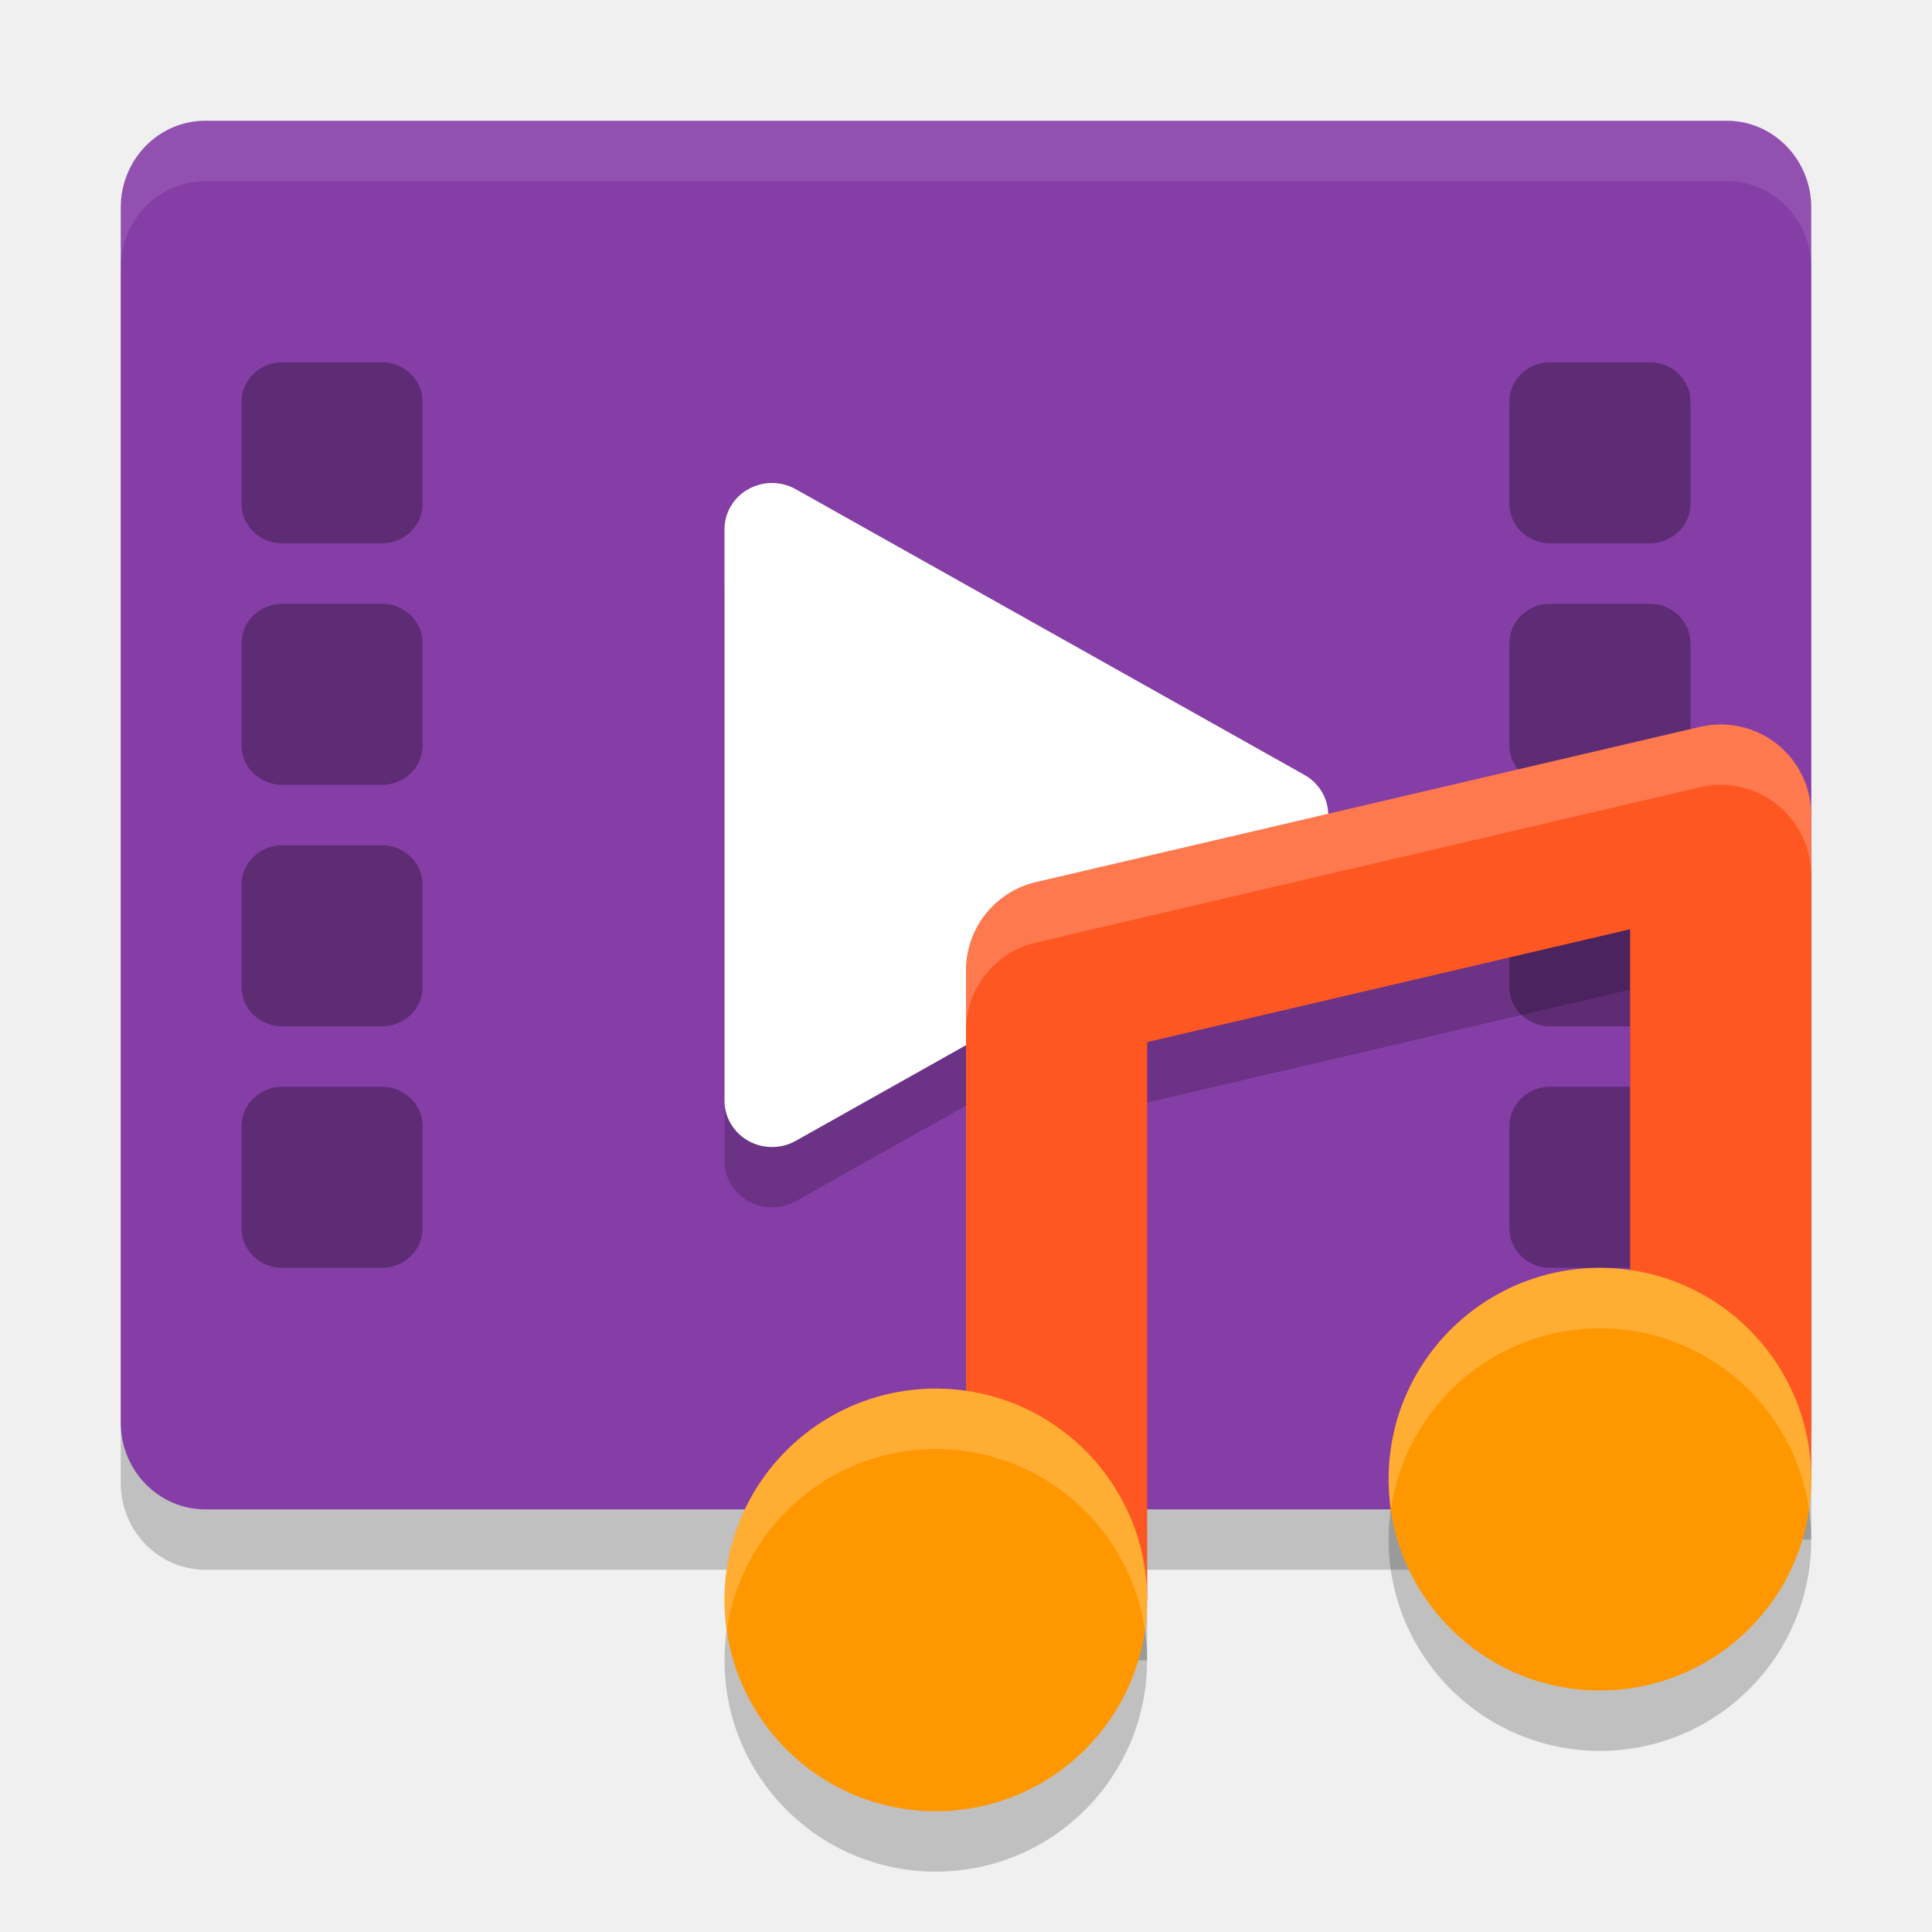
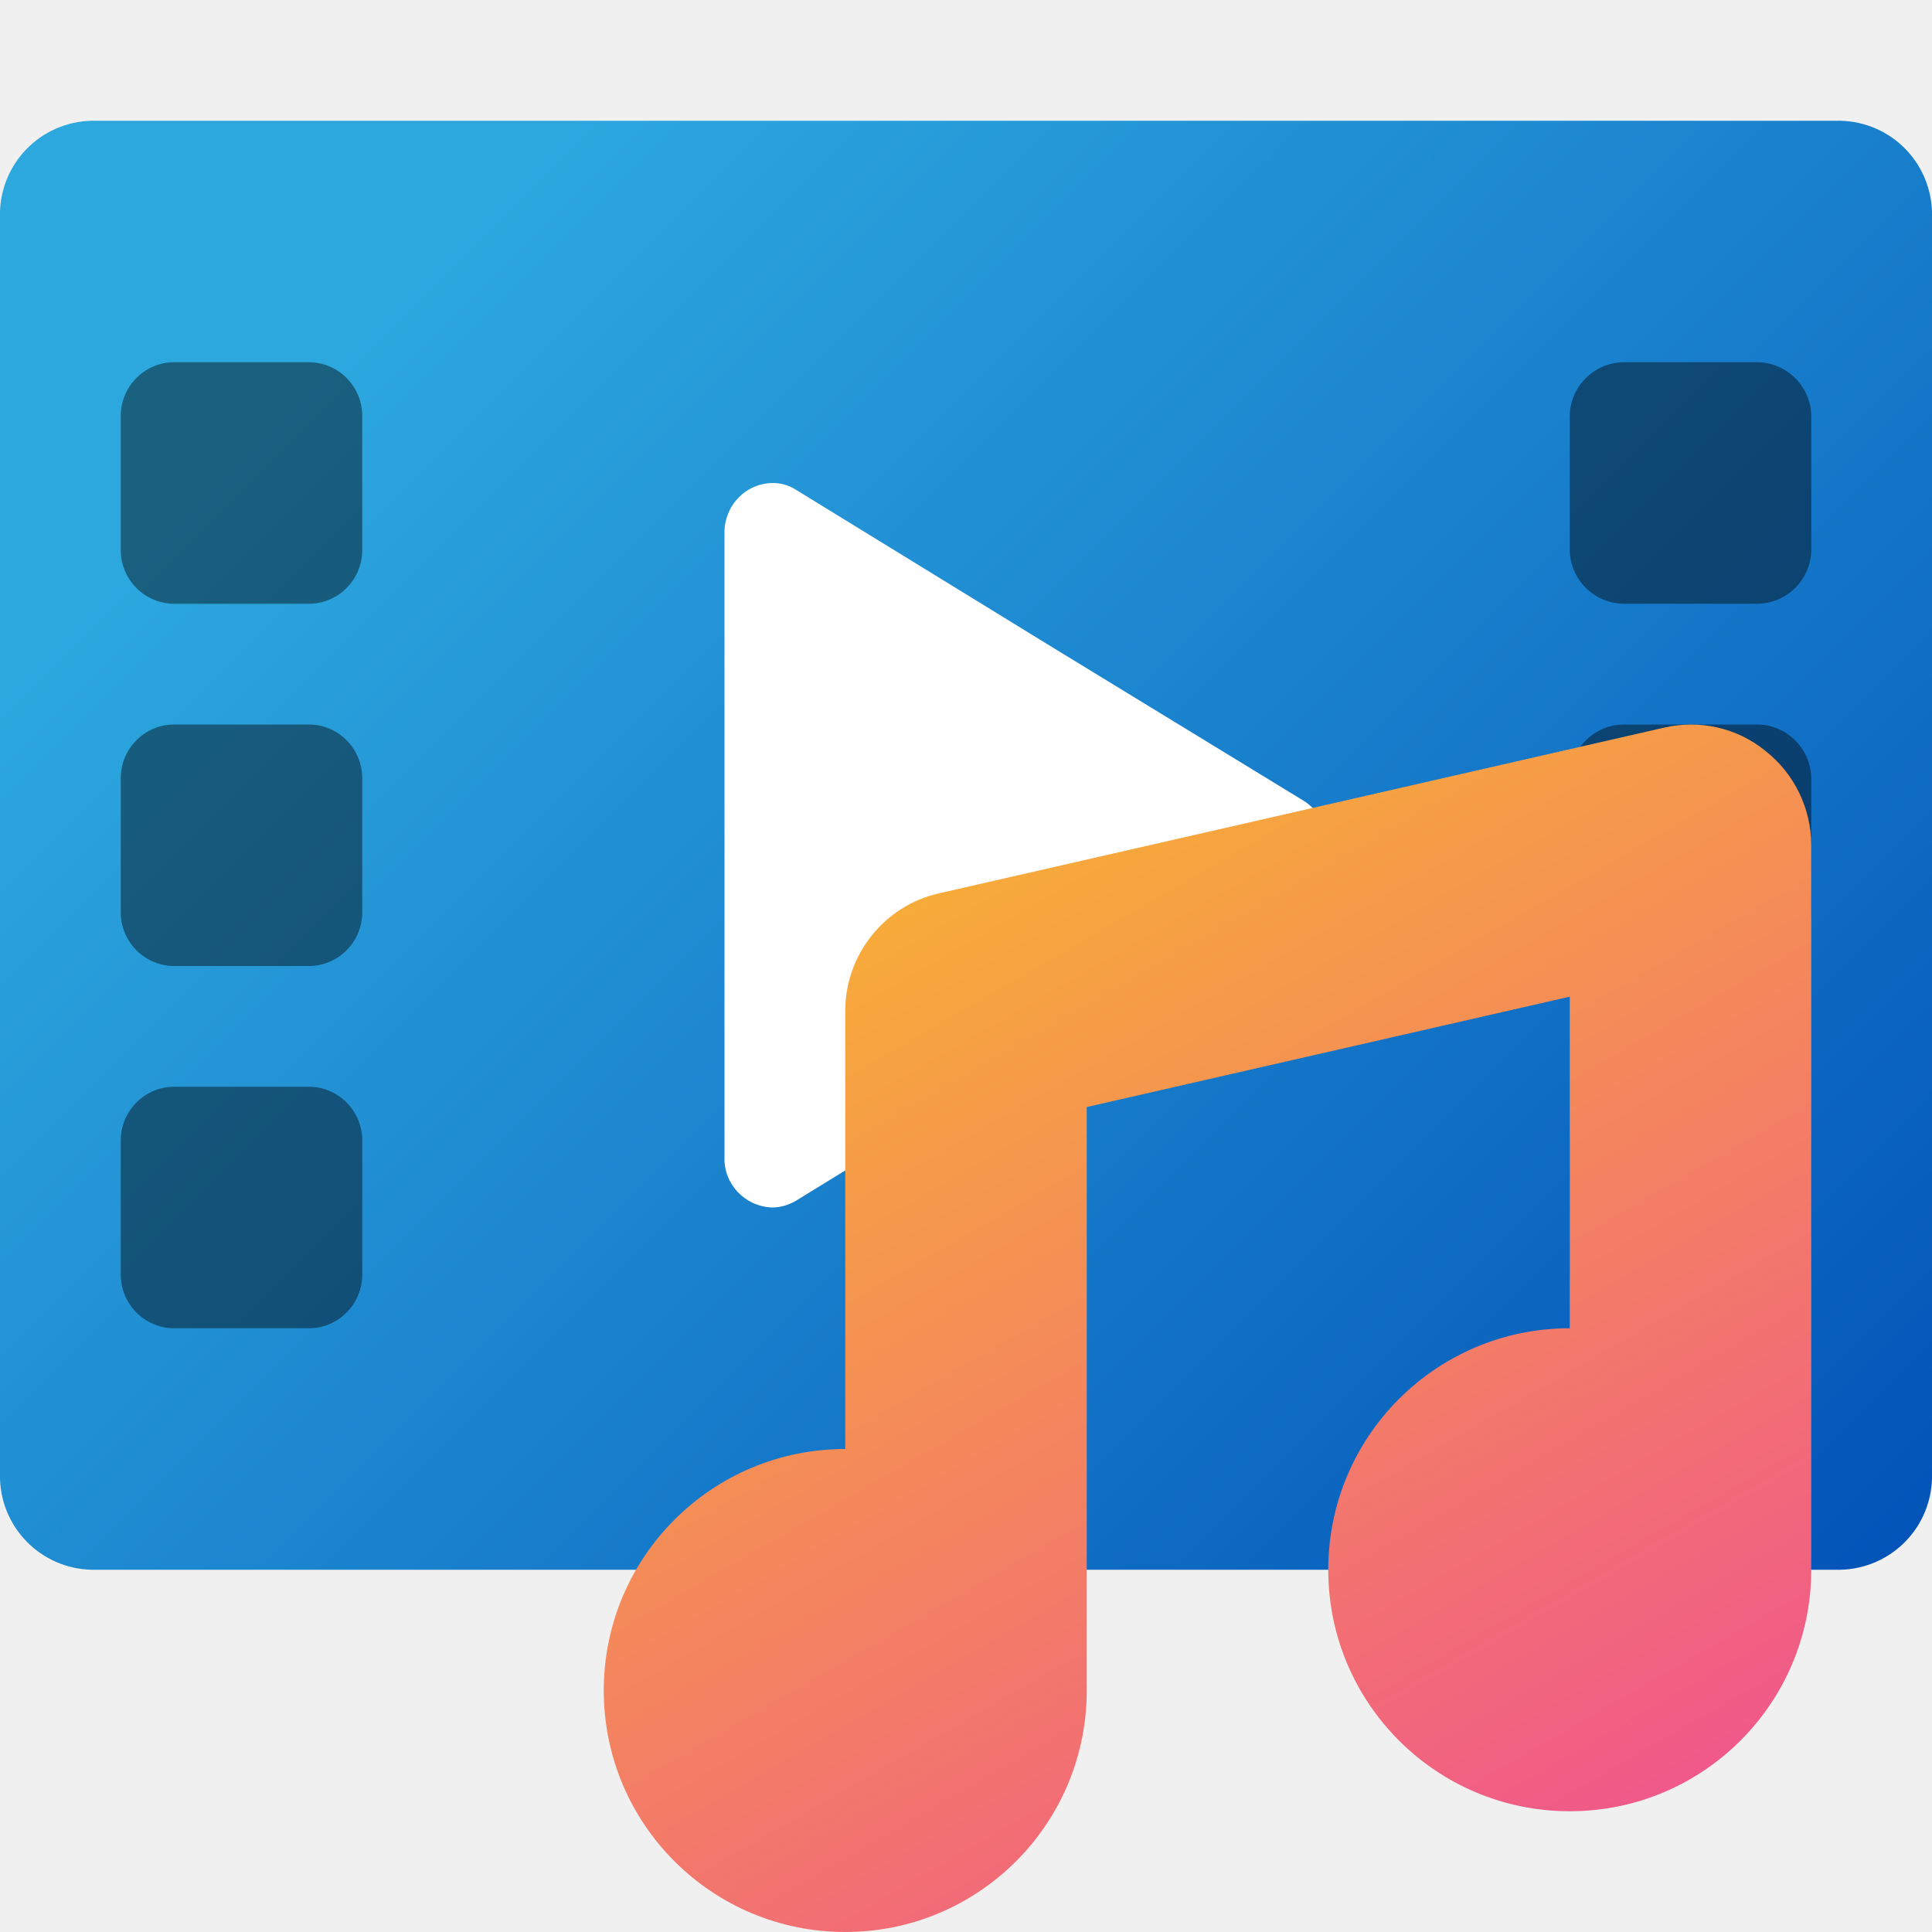
- <svg xmlns="http://www.w3.org/2000/svg" width="32" height="32" version="1">
-   <rect style="opacity:0.2" width="23" height="28" x="-26" y="-30" rx="1.438" ry="1.4" transform="matrix(0,-1,-1,0,0,0)" />
-   <rect style="fill:#863ea7" width="23" height="28" x="-25" y="-30" rx="1.438" ry="1.4" transform="matrix(0,-1,-1,0,0,0)" />
-   <path style="opacity:0.2" d="M 12.805,9 A 0.787,0.766 0 0 0 12,9.765 v 4.735 4.733 a 0.787,0.766 0 0 0 1.18,0.663 l 4.213,-2.367 4.213,-2.367 a 0.787,0.766 0 0 0 0,-1.327 L 17.393,11.469 13.18,9.103 a 0.787,0.766 0 0 0 -0.375,-0.103 z" />
-   <path style="fill:#ffffff" d="M 12.805,8 A 0.787,0.766 0 0 0 12,8.765 v 4.735 4.733 a 0.787,0.766 0 0 0 1.18,0.663 l 4.213,-2.367 4.213,-2.367 a 0.787,0.766 0 0 0 0,-1.327 L 17.393,10.469 13.18,8.103 a 0.787,0.766 0 0 0 -0.375,-0.103 z" />
-   <rect style="opacity:0.3" width="3" height="3" x="25" y="6" rx=".675" ry=".653" />
-   <rect style="opacity:0.3" width="3" height="3" x="25" y="18" rx=".675" ry=".653" />
-   <rect style="opacity:0.3" width="3" height="3" x="25" y="14" rx=".675" ry=".653" />
-   <rect style="opacity:0.3" width="3" height="3" x="25" y="10" rx=".675" ry=".653" />
-   <rect style="opacity:0.3" width="3" height="3" x="4" y="6" rx=".675" ry=".653" />
-   <rect style="opacity:0.3" width="3" height="3" x="4" y="18" rx=".675" ry=".653" />
-   <rect style="opacity:0.3" width="3" height="3" x="4" y="14" rx=".675" ry=".653" />
-   <rect style="opacity:0.3" width="3" height="3" x="4" y="10" rx=".675" ry=".653" />
-   <path style="opacity:0.1;fill:#ffffff" d="M 3.4,2 C 2.625,2 2,2.641 2,3.438 v 1 C 2,3.641 2.625,3 3.4,3 H 28.6 C 29.375,3 30,3.641 30,4.438 v -1 C 30,2.641 29.375,2 28.6,2 Z" />
-   <g transform="translate(0,-3)">
-     <path style="opacity:0.2" d="m 28.455,16 a 1.5,1.5 0 0 0 -0.297,0.039 l -11,2.572 A 1.5,1.5 0 0 0 16,20.072 V 30.5 h 3 v -9.238 l 8,-1.871 V 28.5 h 3 v -11 A 1.5,1.5 0 0 0 28.455,16 Z" />
-     <path style="fill:none;stroke:#ff5722;stroke-width:3;stroke-linejoin:round" d="M 17.5,29.5 V 19.071 L 28.5,16.5 v 11" />
-     <circle style="opacity:0.2" cx="15.5" cy="30.5" r="3.5" />
-     <circle style="fill:#ff9800" cx="15.5" cy="29.5" r="3.5" />
-     <circle style="opacity:0.2" cx="26.5" cy="28.5" r="3.5" />
-     <circle style="fill:#ff9800" cx="26.5" cy="27.5" r="3.5" />
-     <path style="opacity:0.2;fill:#ffffff" d="M 26.5,24 A 3.5,3.5 0 0 0 23,27.5 3.5,3.5 0 0 0 23.039,28.006 3.5,3.5 0 0 1 26.5,25 3.5,3.5 0 0 1 29.961,27.994 3.5,3.5 0 0 0 30,27.5 3.5,3.5 0 0 0 26.5,24 Z m -11,2 A 3.5,3.5 0 0 0 12,29.5 3.5,3.5 0 0 0 12.039,30.006 3.5,3.5 0 0 1 15.5,27 3.5,3.5 0 0 1 18.961,29.994 3.5,3.5 0 0 0 19,29.5 3.5,3.5 0 0 0 15.5,26 Z" />
-     <path style="opacity:0.2;fill:#ffffff" d="m 28.455,15 a 1.5,1.5 0 0 0 -0.297,0.039 l -11,2.572 A 1.5,1.5 0 0 0 16,19.072 v 1 a 1.5,1.5 0 0 1 1.158,-1.461 l 11,-2.572 A 1.5,1.5 0 0 1 28.455,16 1.5,1.5 0 0 1 30,17.5 v -1 A 1.5,1.5 0 0 0 28.455,15 Z" />
+ <svg xmlns="http://www.w3.org/2000/svg" xmlns:xlink="http://www.w3.org/1999/xlink" width="16px" height="16px" viewBox="0 0 16 16" version="1.1">
+   <defs>
+     <linearGradient id="linear0" gradientUnits="userSpaceOnUse" x1="1.227" y1="0.227" x2="14.773" y2="13.773">
+       <stop offset="0.156" style="stop-color:rgb(17.647%,65.882%,87.451%);stop-opacity:1;" />
+       <stop offset="1" style="stop-color:rgb(1.176%,32.941%,72.157%);stop-opacity:1;" />
+     </linearGradient>
+     <filter id="alpha" filterUnits="objectBoundingBox" x="0%" y="0%" width="100%" height="100%">
+       <feColorMatrix type="matrix" in="SourceGraphic" values="0 0 0 0 1 0 0 0 0 1 0 0 0 0 1 0 0 0 1 0" />
+     </filter>
+     <mask id="mask0">
+       <g filter="url(#alpha)">
+         <rect x="0" y="0" width="16" height="16" style="fill:rgb(0%,0%,0%);fill-opacity:0.431;stroke:none;" />
+       </g>
+     </mask>
+     <clipPath id="clip1">
+       <rect x="0" y="0" width="16" height="16" />
+     </clipPath>
+     <g id="surface5" clip-path="url(#clip1)">
+       <path style=" stroke:none;fill-rule:nonzero;fill:rgb(0%,0%,0%);fill-opacity:1;" d="M 13.449 3 L 14.551 3 C 14.797 3 15 3.203 15 3.449 L 15 4.551 C 15 4.797 14.797 5 14.551 5 L 13.449 5 C 13.203 5 13 4.797 13 4.551 L 13 3.449 C 13 3.203 13.203 3 13.449 3 Z M 13.449 3 " />
+     </g>
+     <mask id="mask1">
+       <g filter="url(#alpha)">
+         <rect x="0" y="0" width="16" height="16" style="fill:rgb(0%,0%,0%);fill-opacity:0.431;stroke:none;" />
+       </g>
+     </mask>
+     <clipPath id="clip2">
+       <rect x="0" y="0" width="16" height="16" />
+     </clipPath>
+     <g id="surface8" clip-path="url(#clip2)">
+       <path style=" stroke:none;fill-rule:nonzero;fill:rgb(0%,0%,0%);fill-opacity:1;" d="M 13.449 6 L 14.551 6 C 14.797 6 15 6.203 15 6.449 L 15 7.551 C 15 7.797 14.797 8 14.551 8 L 13.449 8 C 13.203 8 13 7.797 13 7.551 L 13 6.449 C 13 6.203 13.203 6 13.449 6 Z M 13.449 6 " />
+     </g>
+     <mask id="mask2">
+       <g filter="url(#alpha)">
+         <rect x="0" y="0" width="16" height="16" style="fill:rgb(0%,0%,0%);fill-opacity:0.302;stroke:none;" />
+       </g>
+     </mask>
+     <clipPath id="clip3">
+       <rect x="0" y="0" width="16" height="16" />
+     </clipPath>
+     <g id="surface11" clip-path="url(#clip3)">
+       <path style=" stroke:none;fill-rule:nonzero;fill:rgb(0%,0%,0%);fill-opacity:1;" d="M 13.449 9 L 14.551 9 C 14.797 9 15 9.203 15 9.449 L 15 10.551 C 15 10.797 14.797 11 14.551 11 L 13.449 11 C 13.203 11 13 10.797 13 10.551 L 13 9.449 C 13 9.203 13.203 9 13.449 9 Z M 13.449 9 " />
+     </g>
+     <mask id="mask3">
+       <g filter="url(#alpha)">
+         <rect x="0" y="0" width="16" height="16" style="fill:rgb(0%,0%,0%);fill-opacity:0.431;stroke:none;" />
+       </g>
+     </mask>
+     <clipPath id="clip4">
+       <rect x="0" y="0" width="16" height="16" />
+     </clipPath>
+     <g id="surface14" clip-path="url(#clip4)">
+       <path style=" stroke:none;fill-rule:nonzero;fill:rgb(0%,0%,0%);fill-opacity:1;" d="M 1.449 3 L 2.551 3 C 2.793 2.996 2.996 3.191 3 3.438 L 3 4.562 C 2.996 4.809 2.793 5.004 2.551 5 L 1.449 5 C 1.207 5.004 1.004 4.809 1 4.562 L 1 3.438 C 1.004 3.191 1.207 2.996 1.449 3 Z M 1.449 3 " />
+     </g>
+     <mask id="mask4">
+       <g filter="url(#alpha)">
+         <rect x="0" y="0" width="16" height="16" style="fill:rgb(0%,0%,0%);fill-opacity:0.431;stroke:none;" />
+       </g>
+     </mask>
+     <clipPath id="clip5">
+       <rect x="0" y="0" width="16" height="16" />
+     </clipPath>
+     <g id="surface17" clip-path="url(#clip5)">
+       <path style=" stroke:none;fill-rule:nonzero;fill:rgb(0%,0%,0%);fill-opacity:1;" d="M 1.449 6 L 2.551 6 C 2.793 5.996 2.996 6.191 3 6.438 L 3 7.562 C 2.996 7.809 2.793 8.004 2.551 8 L 1.449 8 C 1.207 8.004 1.004 7.809 1 7.562 L 1 6.438 C 1.004 6.191 1.207 5.996 1.449 6 Z M 1.449 6 " />
+     </g>
+     <mask id="mask5">
+       <g filter="url(#alpha)">
+         <rect x="0" y="0" width="16" height="16" style="fill:rgb(0%,0%,0%);fill-opacity:0.431;stroke:none;" />
+       </g>
+     </mask>
+     <clipPath id="clip6">
+       <rect x="0" y="0" width="16" height="16" />
+     </clipPath>
+     <g id="surface20" clip-path="url(#clip6)">
+       <path style=" stroke:none;fill-rule:nonzero;fill:rgb(0%,0%,0%);fill-opacity:1;" d="M 1.449 9 L 2.551 9 C 2.793 8.996 2.996 9.191 3 9.438 L 3 10.562 C 2.996 10.809 2.793 11.004 2.551 11 L 1.449 11 C 1.207 11.004 1.004 10.809 1 10.562 L 1 9.438 C 1.004 9.191 1.207 8.996 1.449 9 Z M 1.449 9 " />
+     </g>
+     <linearGradient id="linear1" gradientUnits="userSpaceOnUse" x1="12.774" y1="15.44" x2="8.02" y2="7.205">
+       <stop offset="0" style="stop-color:rgb(94.118%,34.902%,53.725%);stop-opacity:1;" />
+       <stop offset="1" style="stop-color:rgb(96.863%,67.059%,22.353%);stop-opacity:1;" />
+     </linearGradient>
+   </defs>
+   <g id="surface1">
+     <path style=" stroke:none;fill-rule:nonzero;fill:url(#linear0);" d="M 16 12.25 L 16 1.75 C 15.984 1.32 15.629 0.988 15.199 1 L 0.801 1 C 0.371 0.988 0.016 1.32 0 1.75 L 0 12.25 C 0.016 12.68 0.371 13.012 0.801 13 L 15.199 13 C 15.629 13.012 15.984 12.68 16 12.25 Z M 16 12.25 " />
+     <use xlink:href="#surface5" mask="url(#mask0)" />
+     <use xlink:href="#surface8" mask="url(#mask1)" />
+     <use xlink:href="#surface11" mask="url(#mask2)" />
+     <use xlink:href="#surface14" mask="url(#mask3)" />
+     <use xlink:href="#surface17" mask="url(#mask4)" />
+     <use xlink:href="#surface20" mask="url(#mask5)" />
+     <path style=" stroke:none;fill-rule:nonzero;fill:rgb(100%,100%,100%);fill-opacity:1;" d="M 6.402 4 C 6.297 4 6.191 4.043 6.117 4.121 C 6.043 4.195 6 4.301 6 4.406 L 6 9.582 C 5.992 9.805 6.168 9.992 6.395 10 C 6.461 10 6.531 9.98 6.59 9.945 L 8.695 8.652 L 10.805 7.363 C 10.992 7.238 11.055 6.988 10.949 6.793 C 10.914 6.73 10.863 6.676 10.805 6.637 L 8.695 5.348 L 6.59 4.055 C 6.535 4.02 6.469 4 6.402 4 Z M 6.402 4 " />
+     <path style=" stroke:none;fill-rule:nonzero;fill:url(#linear1);" d="M 14.621 6.219 C 14.387 6.027 14.074 5.957 13.777 6.027 L 7.777 7.398 C 7.324 7.5 7 7.906 7 8.371 L 7 12 C 5.895 12 5 12.895 5 14 C 5 15.105 5.895 16 7 16 C 8.105 16 9 15.105 9 14 L 9 9.168 L 13 8.254 L 13 11 C 11.895 11 11 11.895 11 13 C 11 14.105 11.895 15 13 15 C 14.105 15 15 14.105 15 13 L 15 7 C 15 6.695 14.859 6.406 14.621 6.219 Z M 14.621 6.219 " />
  </g>
</svg>
